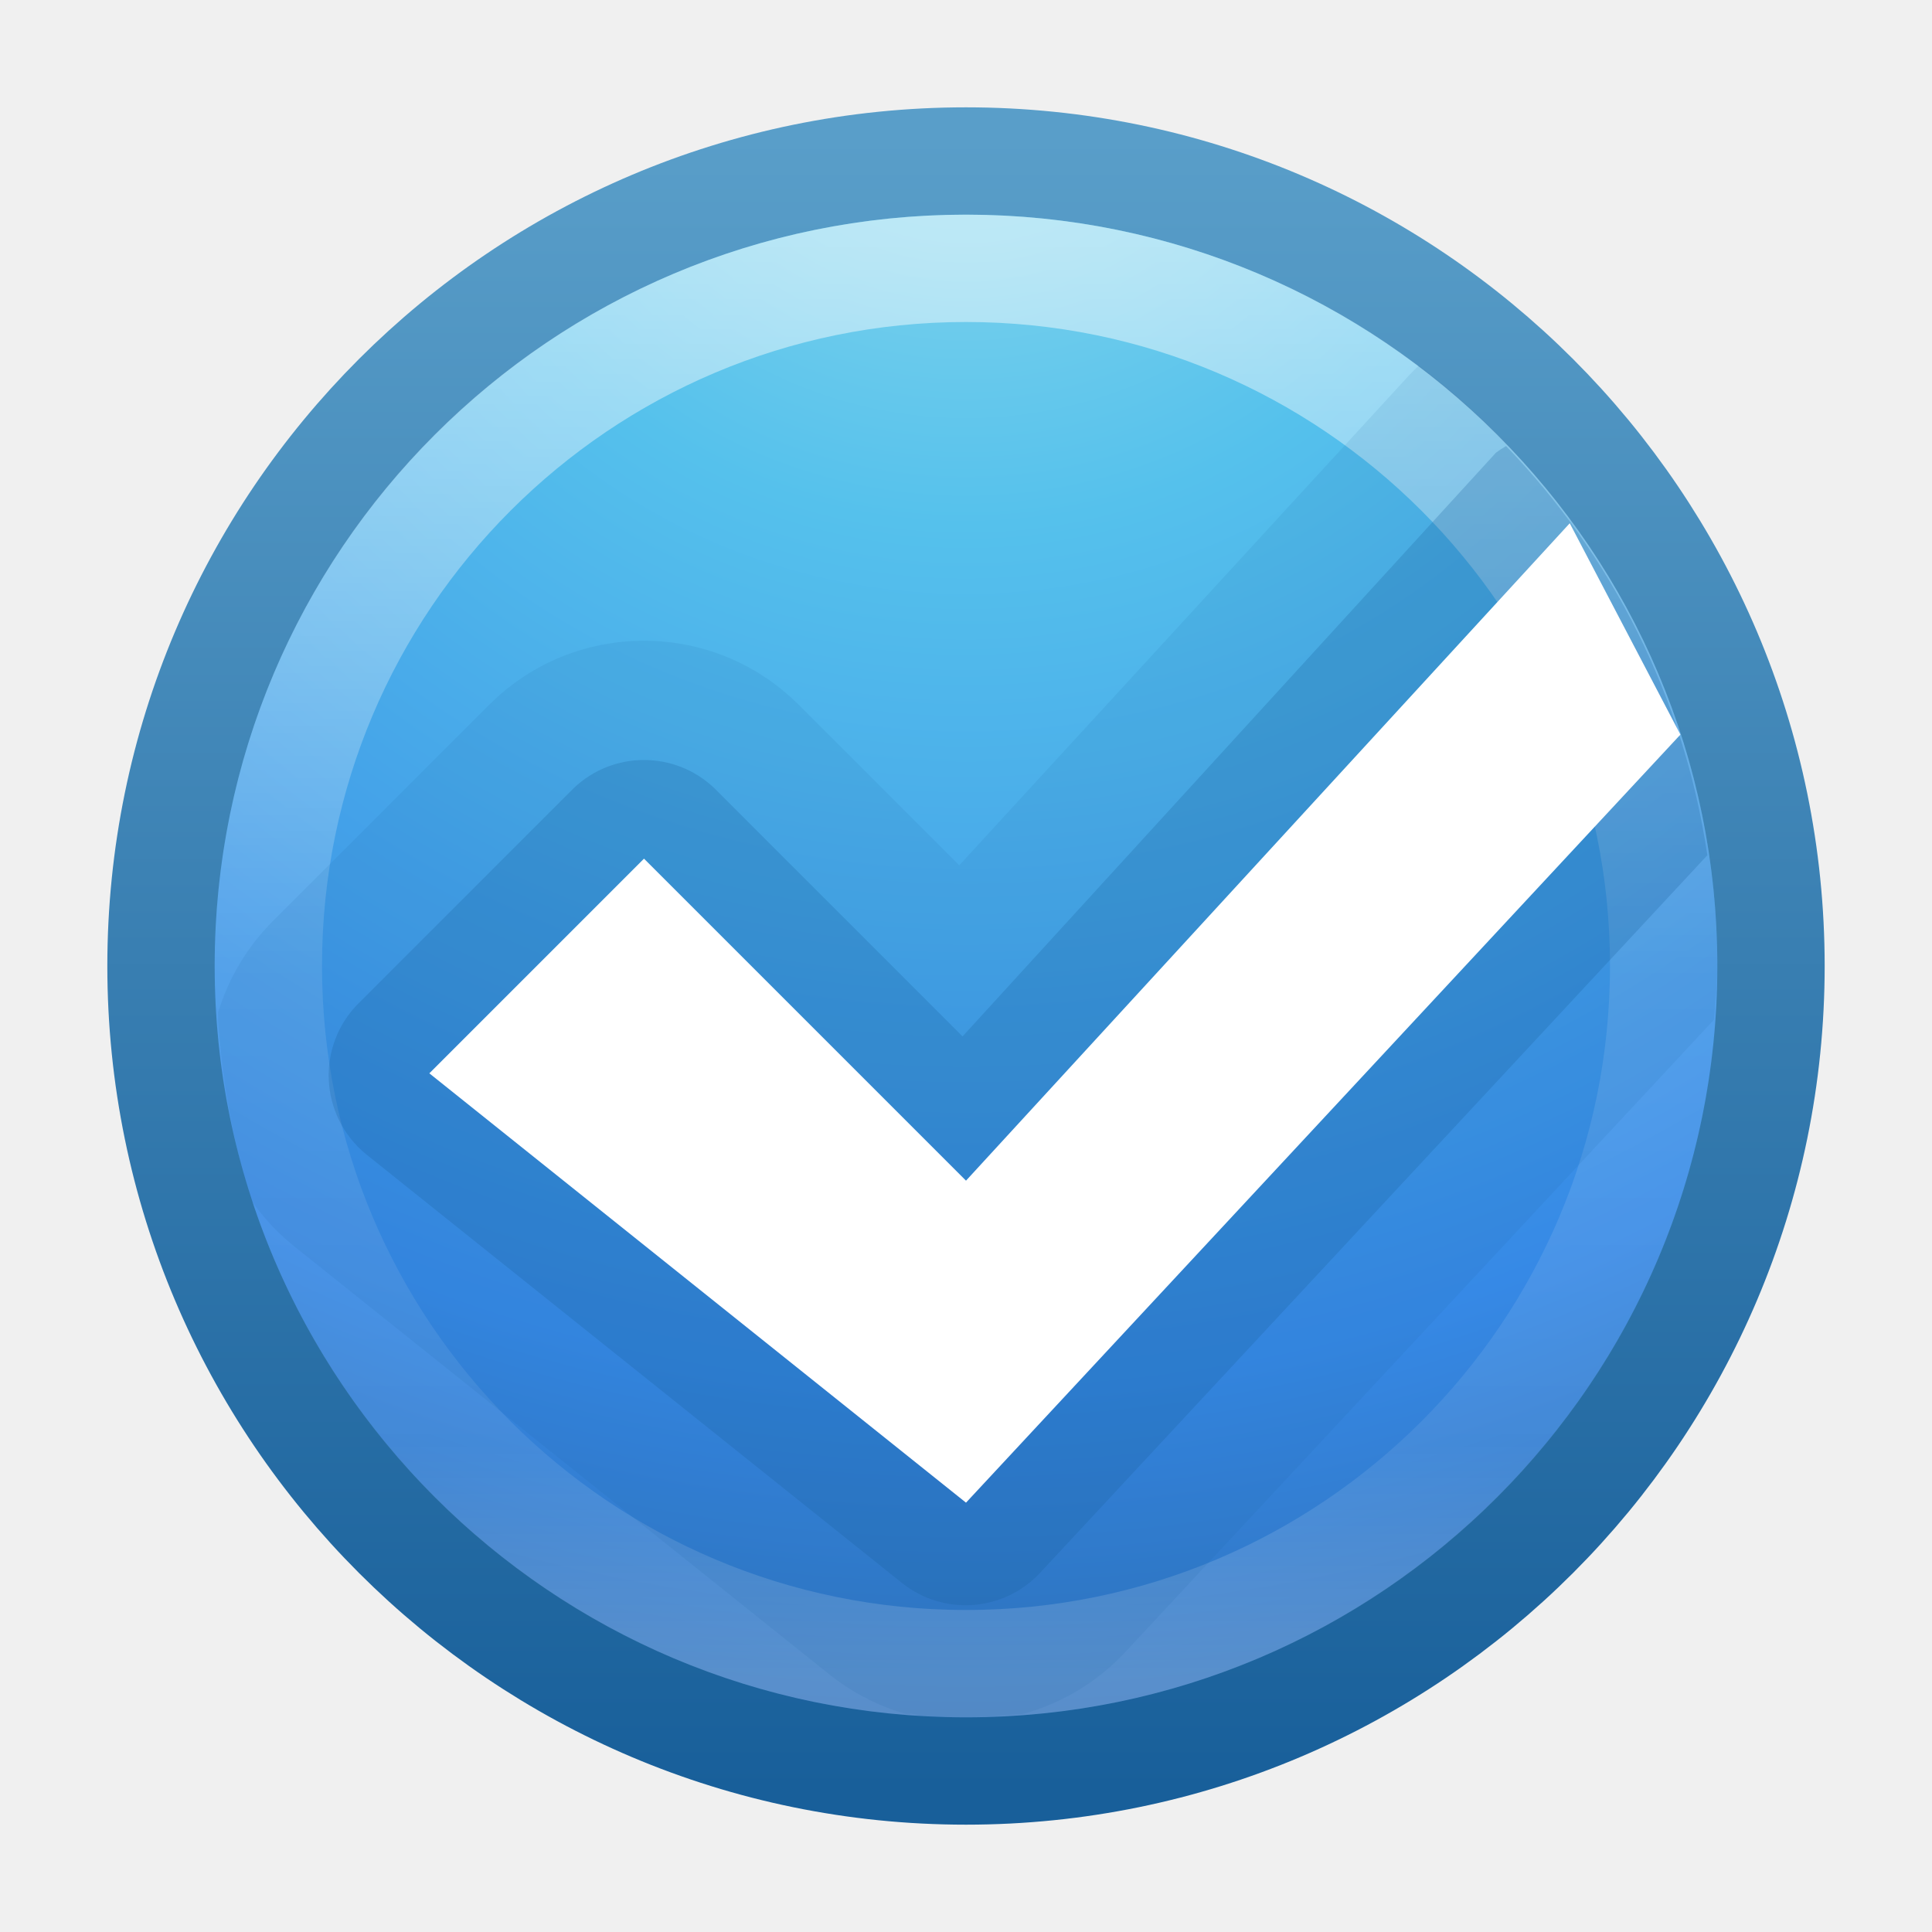
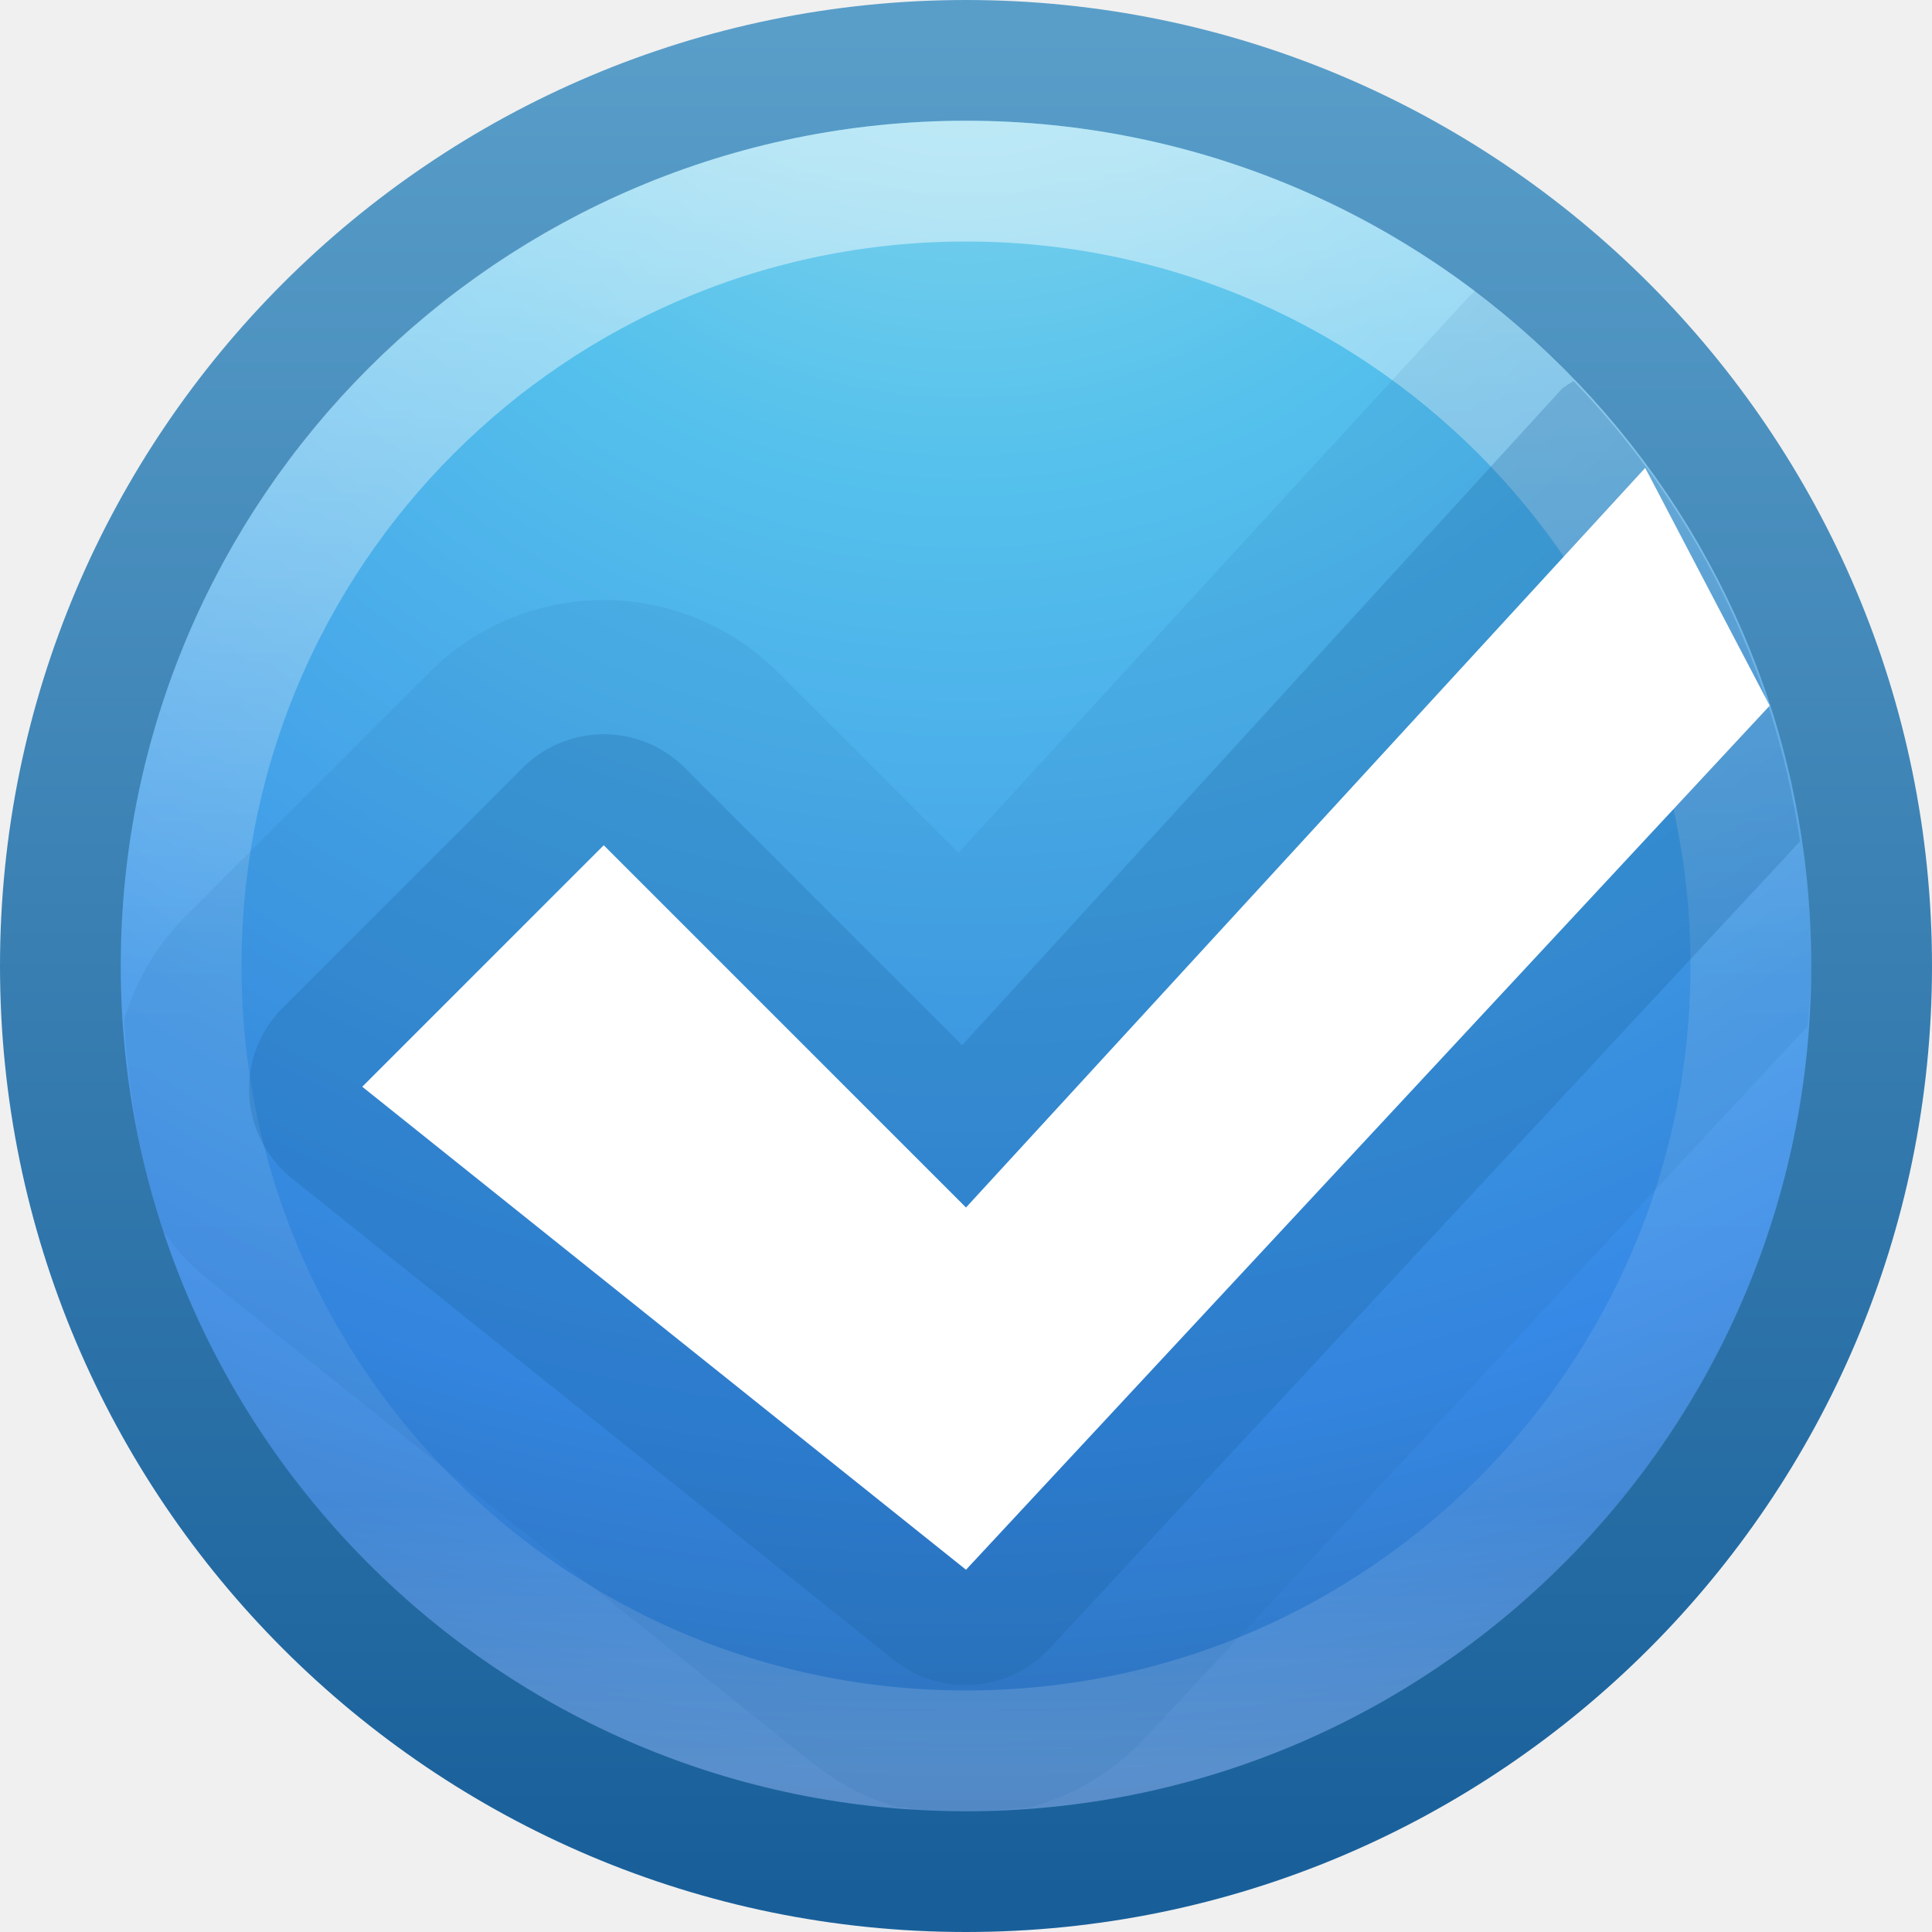
- <svg xmlns="http://www.w3.org/2000/svg" xmlns:xlink="http://www.w3.org/1999/xlink" version="1.1" width="18" height="18" id="svg4188">
+ <svg xmlns="http://www.w3.org/2000/svg" xmlns:xlink="http://www.w3.org/1999/xlink" version="1.1" width="16" height="16" id="svg4188">
  <defs id="defs4190">
    <linearGradient id="linearGradient2867-449-88-871-390-598-476-591-434-148-57-177-3-8">
      <stop id="stop3750-8-9" style="stop-color:#90dbec;stop-opacity:1" offset="0" />
      <stop id="stop3752-3-2" style="stop-color:#55c1ec;stop-opacity:1" offset="0.262" />
      <stop id="stop3754-7-2" style="stop-color:#3689e6;stop-opacity:1" offset="0.705" />
      <stop id="stop3756-9-3" style="stop-color:#2b63a0;stop-opacity:1" offset="1" />
    </linearGradient>
    <linearGradient id="linearGradient3707-319-631-407-324-3-8">
      <stop id="stop3760-7-3" style="stop-color:#185f9a;stop-opacity:1" offset="0" />
      <stop id="stop3762-8-4" style="stop-color:#599ec9;stop-opacity:1" offset="1" />
    </linearGradient>
    <linearGradient id="linearGradient4011">
      <stop id="stop4013" style="stop-color:#ffffff;stop-opacity:1" offset="0" />
      <stop id="stop4015" style="stop-color:#ffffff;stop-opacity:0.235" offset="0.508" />
      <stop id="stop4017" style="stop-color:#ffffff;stop-opacity:0.157" offset="0.835" />
      <stop id="stop4019" style="stop-color:#ffffff;stop-opacity:0.392" offset="1" />
    </linearGradient>
    <linearGradient x1="71.204" y1="6.238" x2="71.204" y2="44.341" id="linearGradient3316" xlink:href="#linearGradient4011" gradientUnits="userSpaceOnUse" gradientTransform="matrix(0.3513514,0,0,0.3513514,615.7963,-144.9093)" />
    <radialGradient cx="5.78" cy="8.45" r="20" fx="5.78" fy="8.45" id="radialGradient3322" xlink:href="#linearGradient2867-449-88-871-390-598-476-591-434-148-57-177-3-8" gradientUnits="userSpaceOnUse" gradientTransform="matrix(0,0.8989257,-0.9509562,-1.6561642e-8,649.0354,-150.0147)" />
    <linearGradient x1="24" y1="44" x2="24" y2="3.899" id="linearGradient3324" xlink:href="#linearGradient3707-319-631-407-324-3-8" gradientUnits="userSpaceOnUse" gradientTransform="matrix(0.3846511,0,0,0.3846511,631.7684,-145.2316)" />
  </defs>
-   <g transform="translate(-632,145)" id="layer1">
-     <path d="m 641,-143.5 c -4.138,0 -7.5,3.362 -7.5,7.5 0,4.138 3.362,7.5 7.5,7.5 4.138,0 7.5,-3.362 7.5,-7.5 0,-4.138 -3.362,-7.5 -7.5,-7.5 z" id="path2555-7" style="color:#000000;fill:url(#radialGradient3322);fill-opacity:1;fill-rule:nonzero;stroke:url(#linearGradient3324);stroke-width:1;stroke-linecap:round;stroke-linejoin:round;stroke-miterlimit:4;stroke-opacity:1;stroke-dasharray:none;stroke-dashoffset:0;marker:none;visibility:visible;display:inline;overflow:visible;enable-background:accumulate" />
-     <path d="m 647.5,-136 c 0,3.59 -2.91,6.5 -6.5,6.5 -3.59,0 -6.5,-2.91 -6.5,-6.5 0,-3.59 2.91,-6.5 6.5,-6.5 3.59,0 6.5,2.91 6.5,6.5 l 0,0 z" id="path8655-6" style="opacity:0.5;color:#000000;fill:none;stroke:url(#linearGradient3316);stroke-width:1;stroke-linecap:round;stroke-linejoin:round;stroke-miterlimit:4;stroke-opacity:1;stroke-dasharray:none;stroke-dashoffset:0;marker:none;visibility:visible;display:inline;overflow:visible;enable-background:accumulate" />
-     <path d="M 13.219,3.406 A 2.04,2.04 0 0 0 13.125,3.5 l -4.188,4.562 -1.5,-1.5 a 2.04,2.04 0 0 0 -2.875,0 l -2,2 a 2.04,2.04 0 0 0 -0.531,0.875 2.04,2.04 0 0 0 0,0.062 c 0.041,0.582 0.138,1.154 0.312,1.688 a 2.04,2.04 0 0 0 0.375,0.406 l 5,4 a 2.04,2.04 0 0 0 0.719,0.375 c 0.021,0.002 0.042,-0.002 0.062,0 A 2.04,2.04 0 0 0 8.625,16 C 8.749,16.007 8.874,16 9,16 9.179,16 9.356,15.982 9.531,15.969 A 2.04,2.04 0 0 0 10.5,15.375 L 15.969,9.5 C 15.98,9.335 16,9.168 16,9 16,6.721 14.904,4.684 13.219,3.406 z" transform="translate(632,-145)" id="path4318-6" style="opacity:0.1;color:#000000;fill:#185f9a;fill-opacity:1;fill-rule:nonzero;stroke:none;stroke-width:0.843;marker:none;visibility:visible;display:inline;overflow:visible;enable-background:accumulate" />
-     <path d="m 14.031,4.156 a 0.949,0.949 0 0 0 -0.094,0.062 l -4.969,5.438 -2.312,-2.312 a 0.949,0.949 0 0 0 -1.312,0 l -2,2 A 0.949,0.949 0 0 0 3.406,10.75 l 5,4 A 0.949,0.949 0 0 0 9.688,14.656 l 6.219,-6.688 c -0.219,-1.474 -0.888,-2.789 -1.875,-3.812 z" transform="translate(632,-145)" id="path4318" style="opacity:0.25;color:#000000;fill:#185f9a;fill-opacity:1;fill-rule:nonzero;stroke:none;stroke-width:0.843;marker:none;visibility:visible;display:inline;overflow:visible;enable-background:accumulate" />
-     <path d="M 646.625,-140.125 641,-134 l -3,-3 -2,2 5,4 6.656,-7.156 z" id="path2922-6-6-0" style="color:#000000;fill:#ffffff;fill-opacity:1;fill-rule:nonzero;stroke:none;stroke-width:0.843;marker:none;visibility:visible;display:inline;overflow:visible;enable-background:accumulate" />
+   <g transform="translate(-633,144)" id="layer1">
+     <path d="m 641,-143.5 c -4.138,0 -7.5,3.362 -7.5,7.5 0,4.138 3.362,7.5 7.5,7.5 4.138,0 7.5,-3.362 7.5,-7.5 0,-4.138 -3.362,-7.5 -7.5,-7.5 z" id="path2555-7" style="color:#000000;display:inline;overflow:visible;visibility:visible;fill:url(#radialGradient3322);fill-opacity:1;fill-rule:nonzero;stroke:url(#linearGradient3324);stroke-width:1;stroke-linecap:round;stroke-linejoin:round;stroke-miterlimit:4;stroke-dasharray:none;stroke-dashoffset:0;stroke-opacity:1;marker:none;enable-background:accumulate" />
+     <path d="m 647.5,-136 c 0,3.59 -2.91,6.5 -6.5,6.5 -3.59,0 -6.5,-2.91 -6.5,-6.5 0,-3.59 2.91,-6.5 6.5,-6.5 3.59,0 6.5,2.91 6.5,6.5 z" id="path8655-6" style="color:#000000;display:inline;overflow:visible;visibility:visible;opacity:0.5;fill:none;stroke:url(#linearGradient3316);stroke-width:1;stroke-linecap:round;stroke-linejoin:round;stroke-miterlimit:4;stroke-dasharray:none;stroke-dashoffset:0;stroke-opacity:1;marker:none;enable-background:accumulate" />
+     <path d="M 13.219,3.406 A 2.04,2.04 0 0 0 13.125,3.5 l -4.188,4.562 -1.5,-1.5 a 2.04,2.04 0 0 0 -2.875,0 l -2,2 a 2.04,2.04 0 0 0 -0.531,0.875 2.04,2.04 0 0 0 0,0.062 c 0.041,0.582 0.138,1.154 0.312,1.688 a 2.04,2.04 0 0 0 0.375,0.406 l 5,4 a 2.04,2.04 0 0 0 0.719,0.375 c 0.021,0.002 0.042,-0.002 0.062,0 A 2.04,2.04 0 0 0 8.625,16 C 8.749,16.007 8.874,16 9,16 9.179,16 9.356,15.982 9.531,15.969 A 2.04,2.04 0 0 0 10.5,15.375 L 15.969,9.5 C 15.98,9.335 16,9.168 16,9 16,6.721 14.904,4.684 13.219,3.406 Z" transform="translate(632,-145)" id="path4318-6" style="color:#000000;display:inline;overflow:visible;visibility:visible;opacity:0.1;fill:#185f9a;fill-opacity:1;fill-rule:nonzero;stroke:none;stroke-width:0.843;marker:none;enable-background:accumulate" />
+     <path d="m 14.031,4.156 a 0.949,0.949 0 0 0 -0.094,0.062 l -4.969,5.438 -2.312,-2.312 a 0.949,0.949 0 0 0 -1.312,0 l -2,2 A 0.949,0.949 0 0 0 3.406,10.75 l 5,4 A 0.949,0.949 0 0 0 9.688,14.656 l 6.219,-6.688 c -0.219,-1.474 -0.888,-2.789 -1.875,-3.812 z" transform="translate(632,-145)" id="path4318" style="color:#000000;display:inline;overflow:visible;visibility:visible;opacity:0.25;fill:#185f9a;fill-opacity:1;fill-rule:nonzero;stroke:none;stroke-width:0.843;marker:none;enable-background:accumulate" />
+     <path d="M 646.625,-140.125 641,-134 l -3,-3 -2,2 5,4 6.656,-7.156 z" id="path2922-6-6-0" style="color:#000000;display:inline;overflow:visible;visibility:visible;fill:#ffffff;fill-opacity:1;fill-rule:nonzero;stroke:none;stroke-width:0.843;marker:none;enable-background:accumulate" />
  </g>
</svg>
